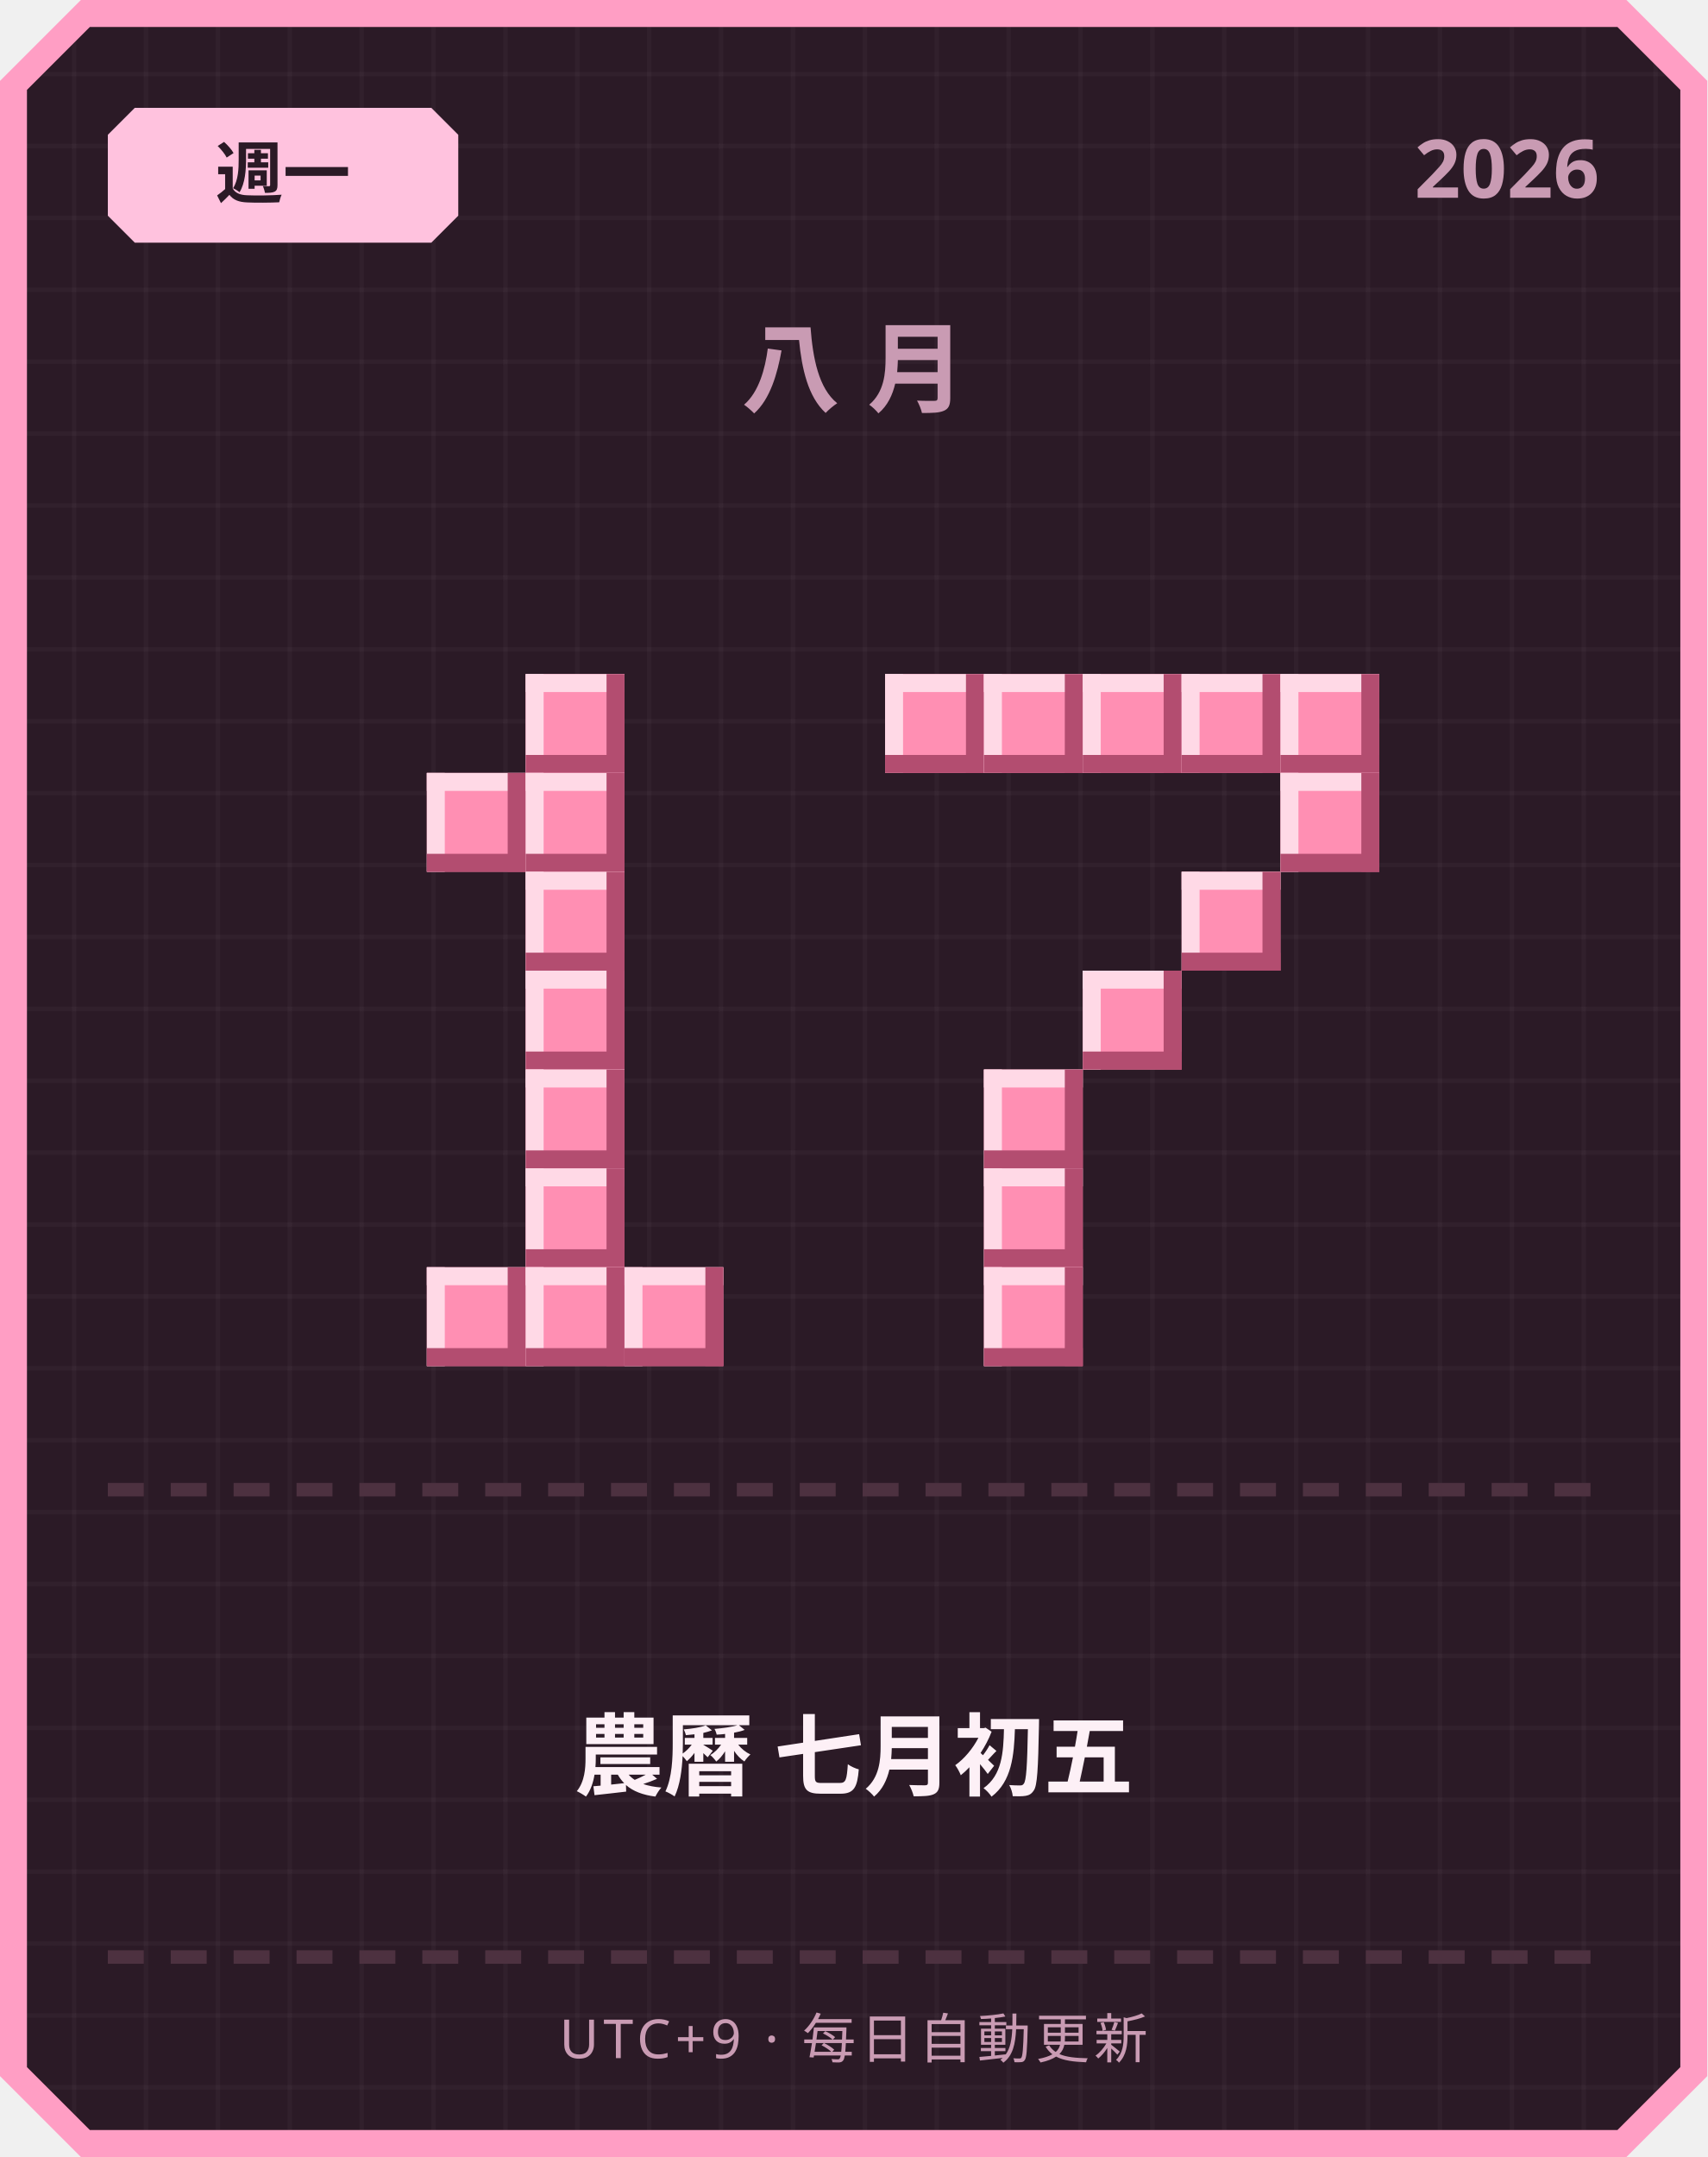
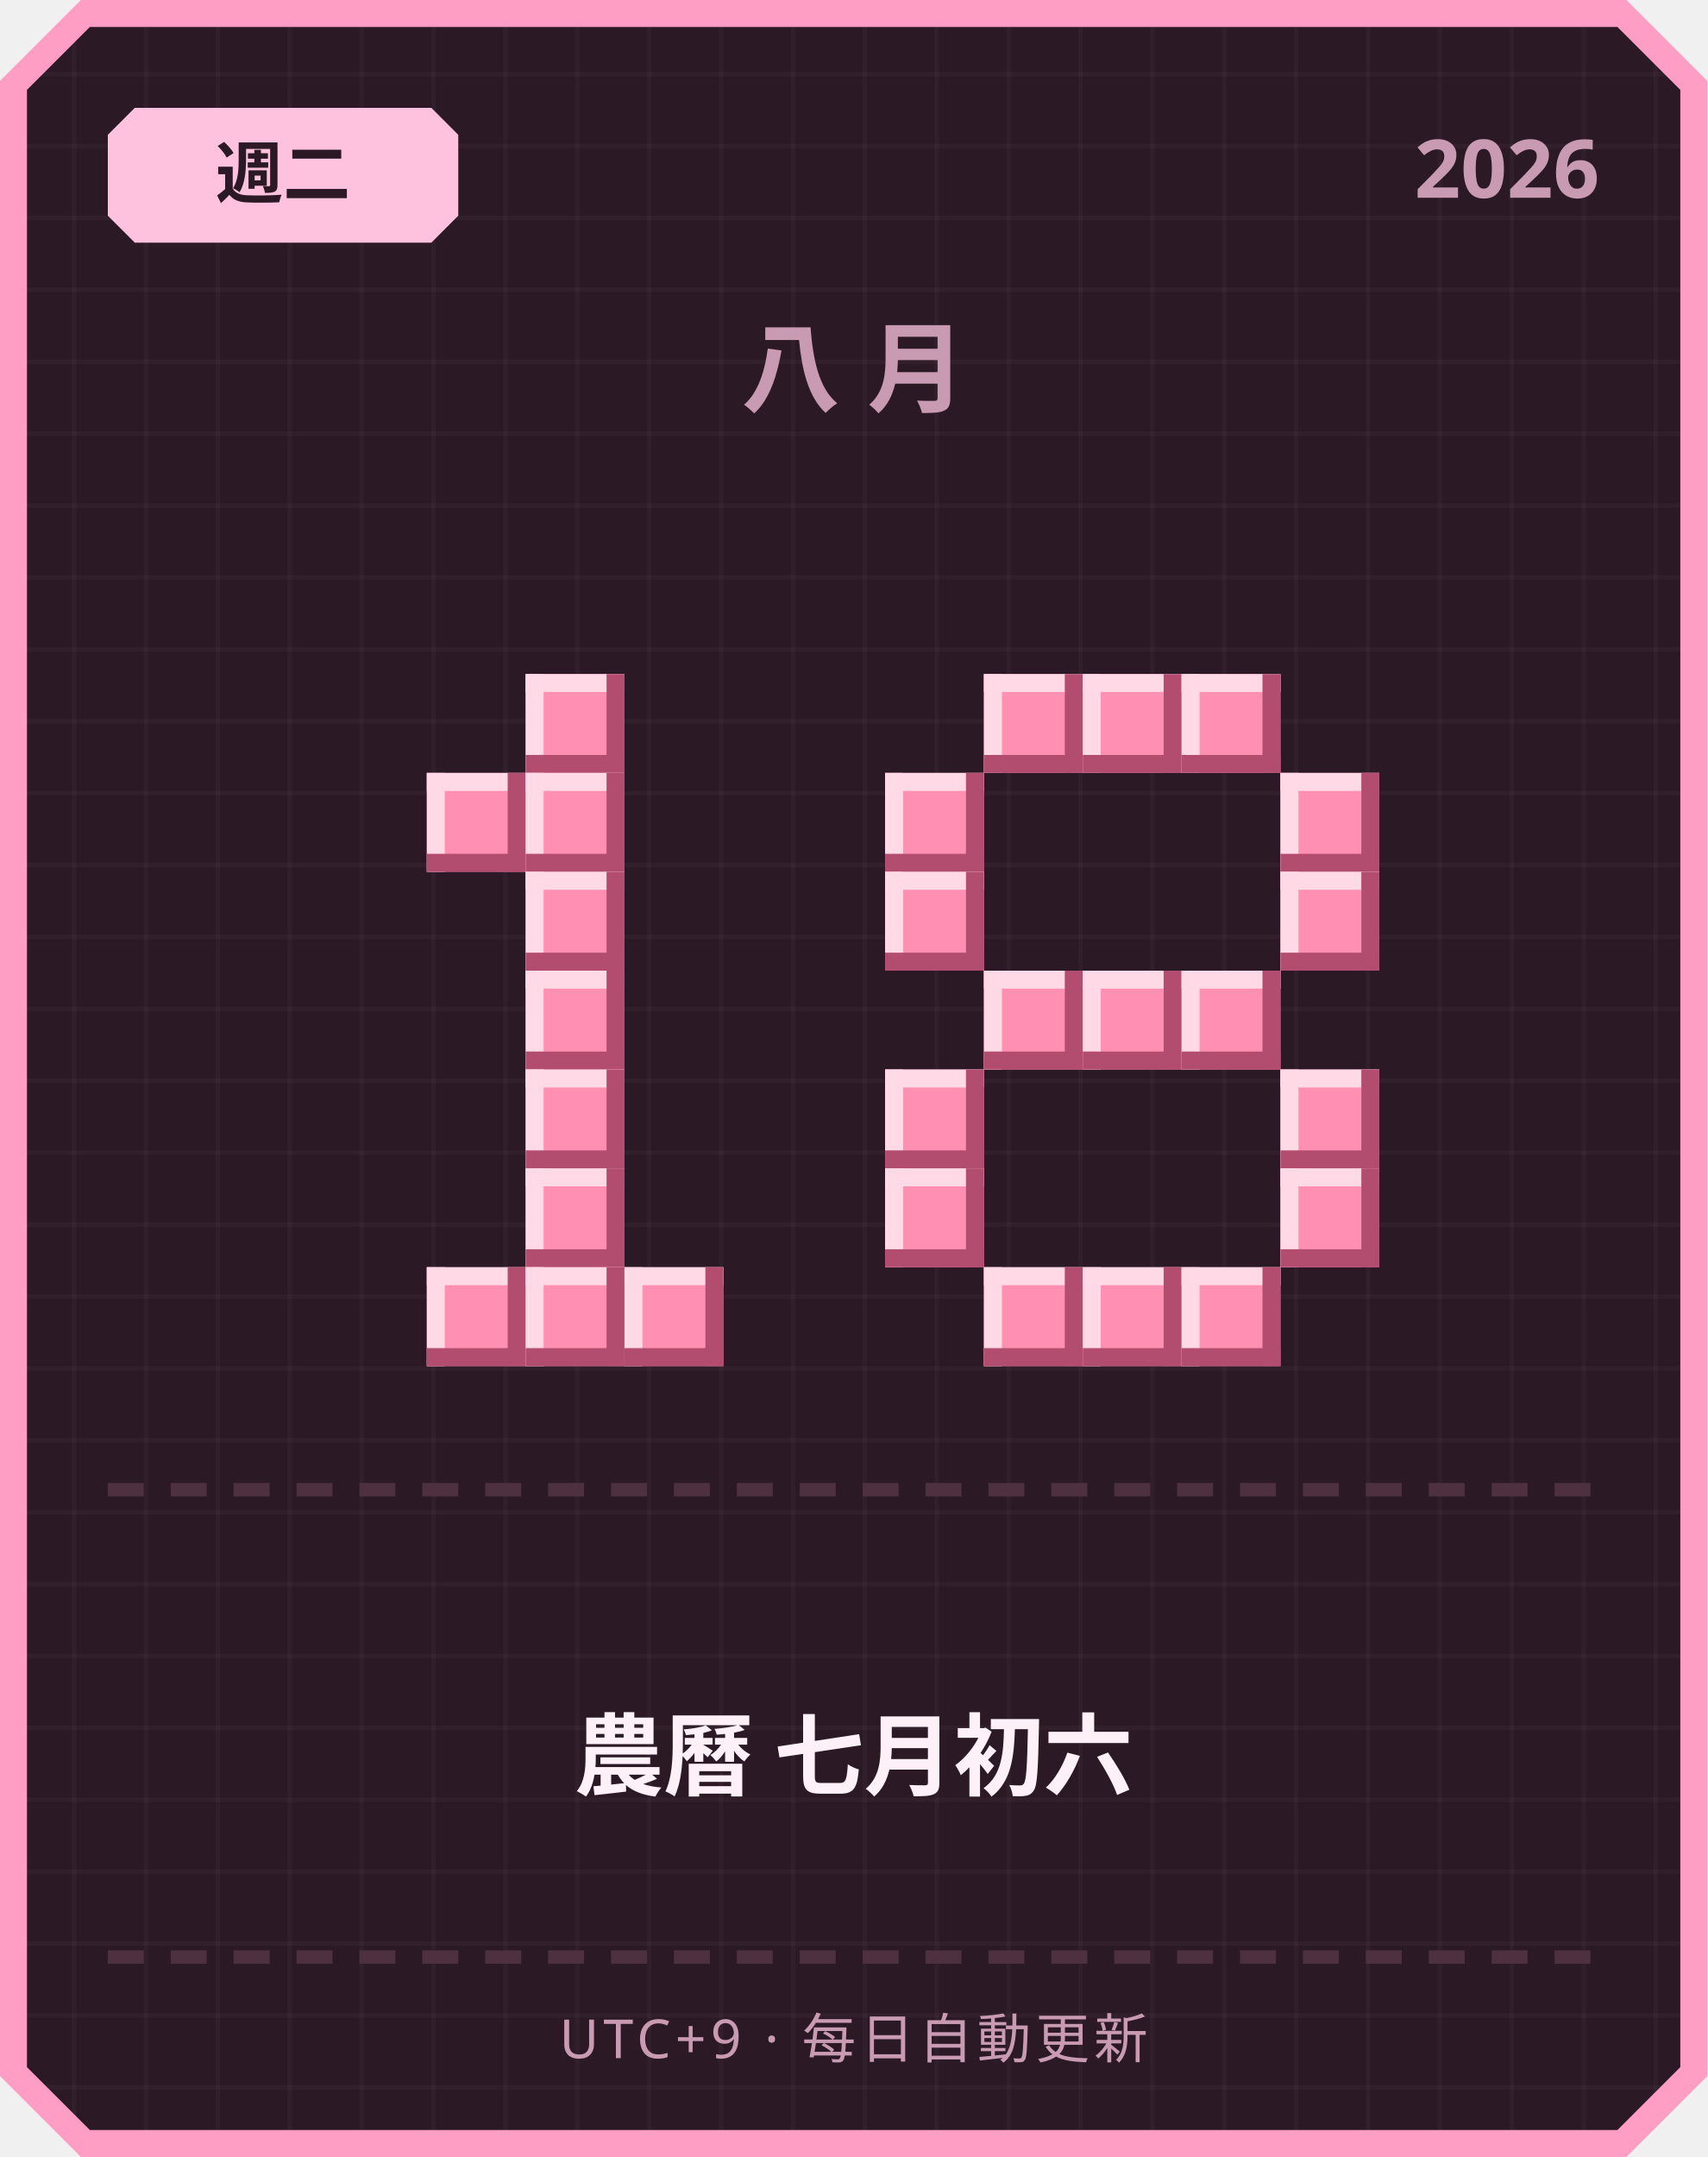
<svg xmlns="http://www.w3.org/2000/svg" width="380" height="480" viewBox="0 0 380 480">
  <defs>
    <pattern id="grid" width="16" height="16" patternUnits="userSpaceOnUse">
      <rect width="16" height="16" fill="#2b1a26" />
      <rect width="1" height="16" fill="#ffffff" opacity="0.03" />
      <rect width="16" height="1" fill="#ffffff" opacity="0.03" />
    </pattern>
  </defs>
  <path d="M 18,0 L 362,0 L 380,18 L 380,462 L 362,480 L 18,480 L 0,462 L 0,18 Z" fill="#ff9ec4" />
  <path d="M 20,6 L 360,6 L 374,20 L 374,460 L 360,474 L 20,474 L 6,460 L 6,20 Z" fill="url(#grid)" />
  <path d="M 30,24 L 96,24 L 102,30 L 102,48 L 96,54 L 30,54 L 24,48 L 24,30 Z" fill="#ffc2de" />
-   <text x="63" y="44" text-anchor="middle" font-family="'Segoe UI', sans-serif" font-size="15" font-weight="700" fill="#2b1a26">週一</text>
+   <text x="63" y="44" text-anchor="middle" font-family="'Segoe UI', sans-serif" font-size="15" font-weight="700" fill="#2b1a26">週二</text>
  <text x="356" y="44" text-anchor="end" font-family="'Segoe UI', sans-serif" font-size="18" font-weight="700" fill="#c99bb3">2026</text>
  <text x="190" y="90" text-anchor="middle" font-family="'Segoe UI', sans-serif" font-size="22" font-weight="700" letter-spacing="6" fill="#c99bb3">八月</text>
  <rect x="117" y="150" width="22" height="22" fill="#ff8fb3" />
  <rect x="117" y="150" width="22" height="4" fill="#ffd9e6" />
  <rect x="117" y="150" width="4" height="22" fill="#ffd9e6" />
  <rect x="117" y="168" width="22" height="4" fill="#b34d70" />
  <rect x="135" y="150" width="4" height="22" fill="#b34d70" />
  <rect x="95" y="172" width="22" height="22" fill="#ff8fb3" />
  <rect x="95" y="172" width="22" height="4" fill="#ffd9e6" />
  <rect x="95" y="172" width="4" height="22" fill="#ffd9e6" />
  <rect x="95" y="190" width="22" height="4" fill="#b34d70" />
  <rect x="113" y="172" width="4" height="22" fill="#b34d70" />
  <rect x="117" y="172" width="22" height="22" fill="#ff8fb3" />
  <rect x="117" y="172" width="22" height="4" fill="#ffd9e6" />
  <rect x="117" y="172" width="4" height="22" fill="#ffd9e6" />
  <rect x="117" y="190" width="22" height="4" fill="#b34d70" />
  <rect x="135" y="172" width="4" height="22" fill="#b34d70" />
  <rect x="117" y="194" width="22" height="22" fill="#ff8fb3" />
  <rect x="117" y="194" width="22" height="4" fill="#ffd9e6" />
  <rect x="117" y="194" width="4" height="22" fill="#ffd9e6" />
  <rect x="117" y="212" width="22" height="4" fill="#b34d70" />
  <rect x="135" y="194" width="4" height="22" fill="#b34d70" />
  <rect x="117" y="216" width="22" height="22" fill="#ff8fb3" />
  <rect x="117" y="216" width="22" height="4" fill="#ffd9e6" />
  <rect x="117" y="216" width="4" height="22" fill="#ffd9e6" />
  <rect x="117" y="234" width="22" height="4" fill="#b34d70" />
  <rect x="135" y="216" width="4" height="22" fill="#b34d70" />
  <rect x="117" y="238" width="22" height="22" fill="#ff8fb3" />
  <rect x="117" y="238" width="22" height="4" fill="#ffd9e6" />
  <rect x="117" y="238" width="4" height="22" fill="#ffd9e6" />
  <rect x="117" y="256" width="22" height="4" fill="#b34d70" />
  <rect x="135" y="238" width="4" height="22" fill="#b34d70" />
  <rect x="117" y="260" width="22" height="22" fill="#ff8fb3" />
  <rect x="117" y="260" width="22" height="4" fill="#ffd9e6" />
  <rect x="117" y="260" width="4" height="22" fill="#ffd9e6" />
  <rect x="117" y="278" width="22" height="4" fill="#b34d70" />
  <rect x="135" y="260" width="4" height="22" fill="#b34d70" />
  <rect x="95" y="282" width="22" height="22" fill="#ff8fb3" />
  <rect x="95" y="282" width="22" height="4" fill="#ffd9e6" />
  <rect x="95" y="282" width="4" height="22" fill="#ffd9e6" />
  <rect x="95" y="300" width="22" height="4" fill="#b34d70" />
  <rect x="113" y="282" width="4" height="22" fill="#b34d70" />
  <rect x="117" y="282" width="22" height="22" fill="#ff8fb3" />
  <rect x="117" y="282" width="22" height="4" fill="#ffd9e6" />
  <rect x="117" y="282" width="4" height="22" fill="#ffd9e6" />
  <rect x="117" y="300" width="22" height="4" fill="#b34d70" />
  <rect x="135" y="282" width="4" height="22" fill="#b34d70" />
  <rect x="139" y="282" width="22" height="22" fill="#ff8fb3" />
  <rect x="139" y="282" width="22" height="4" fill="#ffd9e6" />
  <rect x="139" y="282" width="4" height="22" fill="#ffd9e6" />
  <rect x="139" y="300" width="22" height="4" fill="#b34d70" />
  <rect x="157" y="282" width="4" height="22" fill="#b34d70" />
-   <rect x="197" y="150" width="22" height="22" fill="#ff8fb3" />
-   <rect x="197" y="150" width="22" height="4" fill="#ffd9e6" />
-   <rect x="197" y="150" width="4" height="22" fill="#ffd9e6" />
-   <rect x="197" y="168" width="22" height="4" fill="#b34d70" />
-   <rect x="215" y="150" width="4" height="22" fill="#b34d70" />
  <rect x="219" y="150" width="22" height="22" fill="#ff8fb3" />
  <rect x="219" y="150" width="22" height="4" fill="#ffd9e6" />
  <rect x="219" y="150" width="4" height="22" fill="#ffd9e6" />
  <rect x="219" y="168" width="22" height="4" fill="#b34d70" />
  <rect x="237" y="150" width="4" height="22" fill="#b34d70" />
  <rect x="241" y="150" width="22" height="22" fill="#ff8fb3" />
  <rect x="241" y="150" width="22" height="4" fill="#ffd9e6" />
  <rect x="241" y="150" width="4" height="22" fill="#ffd9e6" />
  <rect x="241" y="168" width="22" height="4" fill="#b34d70" />
  <rect x="259" y="150" width="4" height="22" fill="#b34d70" />
  <rect x="263" y="150" width="22" height="22" fill="#ff8fb3" />
  <rect x="263" y="150" width="22" height="4" fill="#ffd9e6" />
  <rect x="263" y="150" width="4" height="22" fill="#ffd9e6" />
  <rect x="263" y="168" width="22" height="4" fill="#b34d70" />
  <rect x="281" y="150" width="4" height="22" fill="#b34d70" />
-   <rect x="285" y="150" width="22" height="22" fill="#ff8fb3" />
-   <rect x="285" y="150" width="22" height="4" fill="#ffd9e6" />
-   <rect x="285" y="150" width="4" height="22" fill="#ffd9e6" />
-   <rect x="285" y="168" width="22" height="4" fill="#b34d70" />
-   <rect x="303" y="150" width="4" height="22" fill="#b34d70" />
+   <rect x="197" y="172" width="22" height="22" fill="#ff8fb3" />
+   <rect x="197" y="172" width="22" height="4" fill="#ffd9e6" />
+   <rect x="197" y="172" width="4" height="22" fill="#ffd9e6" />
+   <rect x="197" y="190" width="22" height="4" fill="#b34d70" />
+   <rect x="215" y="172" width="4" height="22" fill="#b34d70" />
  <rect x="285" y="172" width="22" height="22" fill="#ff8fb3" />
  <rect x="285" y="172" width="22" height="4" fill="#ffd9e6" />
  <rect x="285" y="172" width="4" height="22" fill="#ffd9e6" />
  <rect x="285" y="190" width="22" height="4" fill="#b34d70" />
  <rect x="303" y="172" width="4" height="22" fill="#b34d70" />
-   <rect x="263" y="194" width="22" height="22" fill="#ff8fb3" />
-   <rect x="263" y="194" width="22" height="4" fill="#ffd9e6" />
-   <rect x="263" y="194" width="4" height="22" fill="#ffd9e6" />
-   <rect x="263" y="212" width="22" height="4" fill="#b34d70" />
-   <rect x="281" y="194" width="4" height="22" fill="#b34d70" />
+   <rect x="197" y="194" width="22" height="22" fill="#ff8fb3" />
+   <rect x="197" y="194" width="22" height="4" fill="#ffd9e6" />
+   <rect x="197" y="194" width="4" height="22" fill="#ffd9e6" />
+   <rect x="197" y="212" width="22" height="4" fill="#b34d70" />
+   <rect x="215" y="194" width="4" height="22" fill="#b34d70" />
+   <rect x="285" y="194" width="22" height="22" fill="#ff8fb3" />
+   <rect x="285" y="194" width="22" height="4" fill="#ffd9e6" />
+   <rect x="285" y="194" width="4" height="22" fill="#ffd9e6" />
+   <rect x="285" y="212" width="22" height="4" fill="#b34d70" />
+   <rect x="303" y="194" width="4" height="22" fill="#b34d70" />
+   <rect x="219" y="216" width="22" height="22" fill="#ff8fb3" />
+   <rect x="219" y="216" width="22" height="4" fill="#ffd9e6" />
+   <rect x="219" y="216" width="4" height="22" fill="#ffd9e6" />
+   <rect x="219" y="234" width="22" height="4" fill="#b34d70" />
+   <rect x="237" y="216" width="4" height="22" fill="#b34d70" />
  <rect x="241" y="216" width="22" height="22" fill="#ff8fb3" />
  <rect x="241" y="216" width="22" height="4" fill="#ffd9e6" />
  <rect x="241" y="216" width="4" height="22" fill="#ffd9e6" />
  <rect x="241" y="234" width="22" height="4" fill="#b34d70" />
  <rect x="259" y="216" width="4" height="22" fill="#b34d70" />
-   <rect x="219" y="238" width="22" height="22" fill="#ff8fb3" />
-   <rect x="219" y="238" width="22" height="4" fill="#ffd9e6" />
-   <rect x="219" y="238" width="4" height="22" fill="#ffd9e6" />
-   <rect x="219" y="256" width="22" height="4" fill="#b34d70" />
-   <rect x="237" y="238" width="4" height="22" fill="#b34d70" />
-   <rect x="219" y="260" width="22" height="22" fill="#ff8fb3" />
-   <rect x="219" y="260" width="22" height="4" fill="#ffd9e6" />
-   <rect x="219" y="260" width="4" height="22" fill="#ffd9e6" />
-   <rect x="219" y="278" width="22" height="4" fill="#b34d70" />
-   <rect x="237" y="260" width="4" height="22" fill="#b34d70" />
+   <rect x="263" y="216" width="22" height="22" fill="#ff8fb3" />
+   <rect x="263" y="216" width="22" height="4" fill="#ffd9e6" />
+   <rect x="263" y="216" width="4" height="22" fill="#ffd9e6" />
+   <rect x="263" y="234" width="22" height="4" fill="#b34d70" />
+   <rect x="281" y="216" width="4" height="22" fill="#b34d70" />
+   <rect x="197" y="238" width="22" height="22" fill="#ff8fb3" />
+   <rect x="197" y="238" width="22" height="4" fill="#ffd9e6" />
+   <rect x="197" y="238" width="4" height="22" fill="#ffd9e6" />
+   <rect x="197" y="256" width="22" height="4" fill="#b34d70" />
+   <rect x="215" y="238" width="4" height="22" fill="#b34d70" />
+   <rect x="285" y="238" width="22" height="22" fill="#ff8fb3" />
+   <rect x="285" y="238" width="22" height="4" fill="#ffd9e6" />
+   <rect x="285" y="238" width="4" height="22" fill="#ffd9e6" />
+   <rect x="285" y="256" width="22" height="4" fill="#b34d70" />
+   <rect x="303" y="238" width="4" height="22" fill="#b34d70" />
+   <rect x="197" y="260" width="22" height="22" fill="#ff8fb3" />
+   <rect x="197" y="260" width="22" height="4" fill="#ffd9e6" />
+   <rect x="197" y="260" width="4" height="22" fill="#ffd9e6" />
+   <rect x="197" y="278" width="22" height="4" fill="#b34d70" />
+   <rect x="215" y="260" width="4" height="22" fill="#b34d70" />
+   <rect x="285" y="260" width="22" height="22" fill="#ff8fb3" />
+   <rect x="285" y="260" width="22" height="4" fill="#ffd9e6" />
+   <rect x="285" y="260" width="4" height="22" fill="#ffd9e6" />
+   <rect x="285" y="278" width="22" height="4" fill="#b34d70" />
+   <rect x="303" y="260" width="4" height="22" fill="#b34d70" />
  <rect x="219" y="282" width="22" height="22" fill="#ff8fb3" />
  <rect x="219" y="282" width="22" height="4" fill="#ffd9e6" />
  <rect x="219" y="282" width="4" height="22" fill="#ffd9e6" />
  <rect x="219" y="300" width="22" height="4" fill="#b34d70" />
  <rect x="237" y="282" width="4" height="22" fill="#b34d70" />
+   <rect x="241" y="282" width="22" height="22" fill="#ff8fb3" />
+   <rect x="241" y="282" width="22" height="4" fill="#ffd9e6" />
+   <rect x="241" y="282" width="4" height="22" fill="#ffd9e6" />
+   <rect x="241" y="300" width="22" height="4" fill="#b34d70" />
+   <rect x="259" y="282" width="4" height="22" fill="#b34d70" />
+   <rect x="263" y="282" width="22" height="22" fill="#ff8fb3" />
+   <rect x="263" y="282" width="22" height="4" fill="#ffd9e6" />
+   <rect x="263" y="282" width="4" height="22" fill="#ffd9e6" />
+   <rect x="263" y="300" width="22" height="4" fill="#b34d70" />
+   <rect x="281" y="282" width="4" height="22" fill="#b34d70" />
  <rect x="24" y="330" width="8" height="3" fill="#4d3140" />
  <rect x="38" y="330" width="8" height="3" fill="#4d3140" />
  <rect x="52" y="330" width="8" height="3" fill="#4d3140" />
  <rect x="66" y="330" width="8" height="3" fill="#4d3140" />
  <rect x="80" y="330" width="8" height="3" fill="#4d3140" />
  <rect x="94" y="330" width="8" height="3" fill="#4d3140" />
  <rect x="108" y="330" width="8" height="3" fill="#4d3140" />
  <rect x="122" y="330" width="8" height="3" fill="#4d3140" />
  <rect x="136" y="330" width="8" height="3" fill="#4d3140" />
  <rect x="150" y="330" width="8" height="3" fill="#4d3140" />
  <rect x="164" y="330" width="8" height="3" fill="#4d3140" />
  <rect x="178" y="330" width="8" height="3" fill="#4d3140" />
  <rect x="192" y="330" width="8" height="3" fill="#4d3140" />
  <rect x="206" y="330" width="8" height="3" fill="#4d3140" />
  <rect x="220" y="330" width="8" height="3" fill="#4d3140" />
  <rect x="234" y="330" width="8" height="3" fill="#4d3140" />
  <rect x="248" y="330" width="8" height="3" fill="#4d3140" />
  <rect x="262" y="330" width="8" height="3" fill="#4d3140" />
  <rect x="276" y="330" width="8" height="3" fill="#4d3140" />
  <rect x="290" y="330" width="8" height="3" fill="#4d3140" />
  <rect x="304" y="330" width="8" height="3" fill="#4d3140" />
  <rect x="318" y="330" width="8" height="3" fill="#4d3140" />
  <rect x="332" y="330" width="8" height="3" fill="#4d3140" />
  <rect x="346" y="330" width="8" height="3" fill="#4d3140" />
-   <text x="190" y="398" text-anchor="middle" font-family="'Segoe UI', 'Microsoft JhengHei', sans-serif" font-size="20" font-weight="700" fill="#fdf0f6">農曆 七月初五</text>
+   <text x="190" y="398" text-anchor="middle" font-family="'Segoe UI', 'Microsoft JhengHei', sans-serif" font-size="20" font-weight="700" fill="#fdf0f6">農曆 七月初六</text>
  <rect x="24" y="434" width="8" height="3" fill="#4d3140" />
  <rect x="38" y="434" width="8" height="3" fill="#4d3140" />
  <rect x="52" y="434" width="8" height="3" fill="#4d3140" />
  <rect x="66" y="434" width="8" height="3" fill="#4d3140" />
  <rect x="80" y="434" width="8" height="3" fill="#4d3140" />
  <rect x="94" y="434" width="8" height="3" fill="#4d3140" />
  <rect x="108" y="434" width="8" height="3" fill="#4d3140" />
  <rect x="122" y="434" width="8" height="3" fill="#4d3140" />
  <rect x="136" y="434" width="8" height="3" fill="#4d3140" />
  <rect x="150" y="434" width="8" height="3" fill="#4d3140" />
  <rect x="164" y="434" width="8" height="3" fill="#4d3140" />
  <rect x="178" y="434" width="8" height="3" fill="#4d3140" />
  <rect x="192" y="434" width="8" height="3" fill="#4d3140" />
  <rect x="206" y="434" width="8" height="3" fill="#4d3140" />
  <rect x="220" y="434" width="8" height="3" fill="#4d3140" />
  <rect x="234" y="434" width="8" height="3" fill="#4d3140" />
  <rect x="248" y="434" width="8" height="3" fill="#4d3140" />
  <rect x="262" y="434" width="8" height="3" fill="#4d3140" />
  <rect x="276" y="434" width="8" height="3" fill="#4d3140" />
  <rect x="290" y="434" width="8" height="3" fill="#4d3140" />
  <rect x="304" y="434" width="8" height="3" fill="#4d3140" />
  <rect x="318" y="434" width="8" height="3" fill="#4d3140" />
  <rect x="332" y="434" width="8" height="3" fill="#4d3140" />
  <rect x="346" y="434" width="8" height="3" fill="#4d3140" />
  <text x="190" y="458" text-anchor="middle" font-family="'Segoe UI', sans-serif" font-size="12" letter-spacing="1" fill="#c99bb3">UTC+9 · 每日自動更新</text>
</svg>
